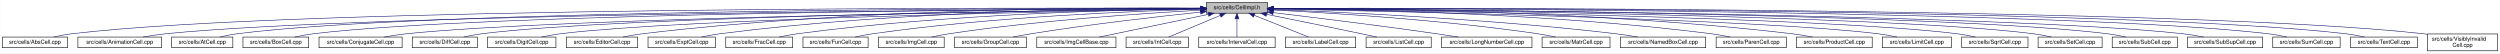
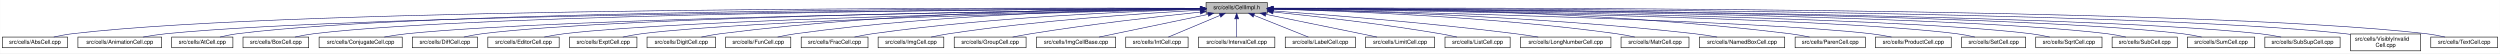
- <svg xmlns="http://www.w3.org/2000/svg" xmlns:xlink="http://www.w3.org/1999/xlink" width="4453pt" height="95pt" viewBox="0.00 0.00 4452.50 95.00">
+ <svg xmlns="http://www.w3.org/2000/svg" xmlns:xlink="http://www.w3.org/1999/xlink" width="4452pt" height="95pt" viewBox="0.00 0.00 4451.50 95.00">
  <g id="graph0" class="graph" transform="scale(1 1) rotate(0) translate(4 91)">
-     <polygon fill="white" stroke="transparent" points="-4,4 -4,-91 4448.5,-91 4448.5,4 -4,4" />
+     <polygon fill="white" stroke="transparent" points="-4,4 -4,-91 4447.5,-91 4447.5,4 -4,4" />
    <g id="node1" class="node">
      <g id="a_node1">
        <a xlink:title="Macros and types used only by cell implementations, not by cell users.">
-           <polygon fill="#bfbfbf" stroke="black" points="2144.5,-67.5 2144.5,-86.5 2253.5,-86.5 2253.5,-67.5 2144.5,-67.5" />
-           <text text-anchor="middle" x="2199" y="-74.5" font-family="Helvetica,sans-Serif" font-size="10.00">src/cells/CellImpl.h</text>
+           <polygon fill="#bfbfbf" stroke="black" points="2143.5,-67.5 2143.5,-86.5 2252.5,-86.5 2252.5,-67.5 2143.5,-67.5" />
+           <text text-anchor="middle" x="2198" y="-74.5" font-family="Helvetica,sans-Serif" font-size="10.00">src/cells/CellImpl.h</text>
        </a>
      </g>
    </g>
    <g id="node2" class="node">
      <g id="a_node2">
        <a xlink:href="AbsCell_8cpp.html" target="_top" xlink:title="This file defines the class AbsCell.">
          <polygon fill="white" stroke="black" points="0,-6 0,-25 116,-25 116,-6 0,-6" />
          <text text-anchor="middle" x="58" y="-13" font-family="Helvetica,sans-Serif" font-size="10.00">src/cells/AbsCell.cpp</text>
        </a>
      </g>
    </g>
    <g id="edge1" class="edge">
-       <path fill="none" stroke="midnightblue" d="M2134.12,-76.26C1828.21,-77.25 527.95,-78.53 125,-31 114.01,-29.7 102.16,-27.44 91.53,-25.07" />
-       <polygon fill="midnightblue" stroke="midnightblue" points="2134.17,-79.76 2144.16,-76.23 2134.15,-72.76 2134.17,-79.76" />
+       <path fill="none" stroke="midnightblue" d="M2133.15,-76.26C1827.39,-77.25 527.75,-78.51 125,-31 114.01,-29.7 102.16,-27.44 91.53,-25.07" />
+       <polygon fill="midnightblue" stroke="midnightblue" points="2133.2,-79.76 2143.18,-76.23 2133.17,-72.76 2133.2,-79.76" />
    </g>
    <g id="node3" class="node">
      <g id="a_node3">
        <a xlink:href="AnimationCell_8cpp.html" target="_top" xlink:title="This file defines the class AnimationCell.">
          <polygon fill="white" stroke="black" points="134.5,-6 134.5,-25 283.5,-25 283.5,-6 134.5,-6" />
          <text text-anchor="middle" x="209" y="-13" font-family="Helvetica,sans-Serif" font-size="10.00">src/cells/AnimationCell.cpp</text>
        </a>
      </g>
    </g>
    <g id="edge2" class="edge">
-       <path fill="none" stroke="midnightblue" d="M2133.81,-75.77C1842.83,-74.54 660.89,-67.37 292,-31 278.46,-29.67 263.81,-27.39 250.63,-25.03" />
-       <polygon fill="midnightblue" stroke="midnightblue" points="2134.17,-79.27 2144.19,-75.81 2134.2,-72.27 2134.17,-79.27" />
+       <path fill="none" stroke="midnightblue" d="M2132.84,-75.77C1842.02,-74.54 660.69,-67.35 292,-31 278.46,-29.67 263.81,-27.39 250.63,-25.03" />
+       <polygon fill="midnightblue" stroke="midnightblue" points="2133.2,-79.27 2143.22,-75.81 2133.23,-72.27 2133.2,-79.27" />
    </g>
    <g id="node4" class="node">
      <g id="a_node4">
        <a xlink:href="AtCell_8cpp.html" target="_top" xlink:title="This file defines the class AtCell.">
          <polygon fill="white" stroke="black" points="301.5,-6 301.5,-25 410.5,-25 410.5,-6 301.5,-6" />
          <text text-anchor="middle" x="356" y="-13" font-family="Helvetica,sans-Serif" font-size="10.00">src/cells/AtCell.cpp</text>
        </a>
      </g>
    </g>
    <g id="edge3" class="edge">
-       <path fill="none" stroke="midnightblue" d="M2134.04,-76.11C1855.48,-76.29 760.59,-74.18 419,-31 408.64,-29.69 397.5,-27.42 387.5,-25.06" />
-       <polygon fill="midnightblue" stroke="midnightblue" points="2134.38,-79.6 2144.38,-76.1 2134.38,-72.6 2134.38,-79.6" />
+       <path fill="none" stroke="midnightblue" d="M2133.08,-76.1C1854.67,-76.28 760.4,-74.16 419,-31 408.64,-29.69 397.5,-27.42 387.5,-25.06" />
+       <polygon fill="midnightblue" stroke="midnightblue" points="2133.41,-79.6 2143.41,-76.1 2133.41,-72.6 2133.41,-79.6" />
    </g>
    <g id="node5" class="node">
      <g id="a_node5">
        <a xlink:href="BoxCell_8cpp.html" target="_top" xlink:title="This file defines the class BoxCell.">
          <polygon fill="white" stroke="black" points="428.5,-6 428.5,-25 545.5,-25 545.5,-6 428.5,-6" />
          <text text-anchor="middle" x="487" y="-13" font-family="Helvetica,sans-Serif" font-size="10.00">src/cells/BoxCell.cpp</text>
        </a>
      </g>
    </g>
    <g id="edge4" class="edge">
-       <path fill="none" stroke="midnightblue" d="M2134.28,-75.81C1869.63,-74.78 868.87,-68.44 555,-31 543.85,-29.67 531.83,-27.39 521.04,-25.03" />
-       <polygon fill="midnightblue" stroke="midnightblue" points="2134.48,-79.31 2144.49,-75.85 2134.51,-72.31 2134.48,-79.31" />
+       <path fill="none" stroke="midnightblue" d="M2132.88,-75.81C1867.71,-74.77 868.51,-68.4 555,-31 543.85,-29.67 531.83,-27.39 521.04,-25.03" />
+       <polygon fill="midnightblue" stroke="midnightblue" points="2133.1,-79.31 2143.11,-75.84 2133.13,-72.31 2133.1,-79.31" />
    </g>
    <g id="node6" class="node">
      <g id="a_node6">
        <a xlink:href="ConjugateCell_8cpp.html" target="_top" xlink:title="This file defines the class ConjugateCell.">
          <polygon fill="white" stroke="black" points="564,-6 564,-25 712,-25 712,-6 564,-6" />
          <text text-anchor="middle" x="638" y="-13" font-family="Helvetica,sans-Serif" font-size="10.00">src/cells/ConjugateCell.cpp</text>
        </a>
      </g>
    </g>
    <g id="edge5" class="edge">
-       <path fill="none" stroke="midnightblue" d="M2134.02,-75.25C1886.3,-72.22 1001.1,-59.58 721,-31 707.61,-29.63 693.13,-27.38 680.06,-25.05" />
-       <polygon fill="midnightblue" stroke="midnightblue" points="2134.25,-78.76 2144.29,-75.38 2134.33,-71.76 2134.25,-78.76" />
+       <path fill="none" stroke="midnightblue" d="M2133.06,-75.25C1885.51,-72.22 1000.91,-59.57 721,-31 707.61,-29.63 693.13,-27.38 680.06,-25.05" />
+       <polygon fill="midnightblue" stroke="midnightblue" points="2133.29,-78.76 2143.33,-75.38 2133.37,-71.76 2133.29,-78.76" />
    </g>
    <g id="node7" class="node">
      <g id="a_node7">
        <a xlink:href="DiffCell_8cpp.html" target="_top" xlink:title="This file defines the class DiffCell.">
          <polygon fill="white" stroke="black" points="730,-6 730,-25 846,-25 846,-6 730,-6" />
          <text text-anchor="middle" x="788" y="-13" font-family="Helvetica,sans-Serif" font-size="10.00">src/cells/DiffCell.cpp</text>
        </a>
      </g>
    </g>
    <g id="edge6" class="edge">
-       <path fill="none" stroke="midnightblue" d="M2134.15,-75.37C1901.17,-72.88 1107,-62.23 855,-31 844.13,-29.65 832.42,-27.4 821.88,-25.07" />
-       <polygon fill="midnightblue" stroke="midnightblue" points="2134.45,-78.88 2144.49,-75.48 2134.53,-71.88 2134.45,-78.88" />
+       <path fill="none" stroke="midnightblue" d="M2133.15,-75.37C1900.28,-72.87 1106.8,-62.21 855,-31 844.13,-29.65 832.42,-27.4 821.88,-25.07" />
+       <polygon fill="midnightblue" stroke="midnightblue" points="2133.12,-78.87 2143.16,-75.48 2133.2,-71.87 2133.12,-78.87" />
    </g>
    <g id="node8" class="node">
      <g id="a_node8">
-         <a xlink:href="DigitCell_8cpp.html" target="_top" xlink:title="This file defines the class DigitCell.">
-           <polygon fill="white" stroke="black" points="864,-6 864,-25 986,-25 986,-6 864,-6" />
-           <text text-anchor="middle" x="925" y="-13" font-family="Helvetica,sans-Serif" font-size="10.00">src/cells/DigitCell.cpp</text>
+         <a xlink:href="EditorCell_8cpp.html" target="_top" xlink:title="This file defines the class EditorCell.">
+           <polygon fill="white" stroke="black" points="864.5,-6 864.5,-25 991.5,-25 991.5,-6 864.5,-6" />
+           <text text-anchor="middle" x="928" y="-13" font-family="Helvetica,sans-Serif" font-size="10.00">src/cells/EditorCell.cpp</text>
        </a>
      </g>
    </g>
    <g id="edge7" class="edge">
-       <path fill="none" stroke="midnightblue" d="M2134.1,-75C1917.19,-71.45 1218.46,-58.13 995,-31 983.67,-29.62 971.44,-27.36 960.42,-25.03" />
-       <polygon fill="midnightblue" stroke="midnightblue" points="2134.31,-78.51 2144.37,-75.17 2134.43,-71.51 2134.31,-78.51" />
+       <path fill="none" stroke="midnightblue" d="M2133.12,-74.92C1917.07,-71.1 1223.14,-57.07 1001,-31 989.19,-29.61 976.44,-27.35 964.96,-25.02" />
+       <polygon fill="midnightblue" stroke="midnightblue" points="2133.29,-78.42 2143.35,-75.1 2133.41,-71.42 2133.29,-78.42" />
    </g>
    <g id="node9" class="node">
      <g id="a_node9">
-         <a xlink:href="EditorCell_8cpp.html" target="_top" xlink:title="This file defines the class EditorCell.">
-           <polygon fill="white" stroke="black" points="1004.5,-6 1004.5,-25 1131.5,-25 1131.5,-6 1004.5,-6" />
-           <text text-anchor="middle" x="1068" y="-13" font-family="Helvetica,sans-Serif" font-size="10.00">src/cells/EditorCell.cpp</text>
+         <a xlink:href="ExptCell_8cpp.html" target="_top" xlink:title="This file defines the class ExptCell.">
+           <polygon fill="white" stroke="black" points="1010,-6 1010,-25 1130,-25 1130,-6 1010,-6" />
+           <text text-anchor="middle" x="1070" y="-13" font-family="Helvetica,sans-Serif" font-size="10.00">src/cells/ExptCell.cpp</text>
        </a>
      </g>
    </g>
    <g id="edge8" class="edge">
-       <path fill="none" stroke="midnightblue" d="M2134.21,-76.69C1968.36,-77.73 1515.13,-75.84 1141,-31 1129.33,-29.6 1116.73,-27.36 1105.34,-25.06" />
-       <polygon fill="midnightblue" stroke="midnightblue" points="2134.28,-80.19 2144.25,-76.63 2134.23,-73.19 2134.28,-80.19" />
+       <path fill="none" stroke="midnightblue" d="M2133.27,-74.65C1934.22,-70.27 1332.94,-55.33 1139,-31 1127.83,-29.6 1115.77,-27.33 1104.91,-25" />
+       <polygon fill="midnightblue" stroke="midnightblue" points="2133.21,-78.15 2143.29,-74.87 2133.36,-71.15 2133.21,-78.15" />
    </g>
    <g id="node10" class="node">
      <g id="a_node10">
-         <a xlink:href="ExptCell_8cpp.html" target="_top" xlink:title="This file defines the class ExptCell.">
-           <polygon fill="white" stroke="black" points="1150,-6 1150,-25 1270,-25 1270,-6 1150,-6" />
-           <text text-anchor="middle" x="1210" y="-13" font-family="Helvetica,sans-Serif" font-size="10.00">src/cells/ExptCell.cpp</text>
+         <a xlink:href="DigitCell_8cpp.html" target="_top" xlink:title="This file defines the class DigitCell.">
+           <polygon fill="white" stroke="black" points="1148,-6 1148,-25 1270,-25 1270,-6 1148,-6" />
+           <text text-anchor="middle" x="1209" y="-13" font-family="Helvetica,sans-Serif" font-size="10.00">src/cells/DigitCell.cpp</text>
        </a>
      </g>
    </g>
    <g id="edge9" class="edge">
-       <path fill="none" stroke="midnightblue" d="M2134.29,-76.34C1983.63,-76.38 1598,-72.06 1279,-31 1267.95,-29.58 1256.04,-27.33 1245.27,-25.03" />
-       <polygon fill="midnightblue" stroke="midnightblue" points="2134.3,-79.84 2144.29,-76.33 2134.29,-72.84 2134.3,-79.84" />
+       <path fill="none" stroke="midnightblue" d="M2132.91,-76.27C1982.12,-76.16 1597.39,-71.52 1279,-31 1267.8,-29.57 1255.71,-27.33 1244.79,-25.03" />
+       <polygon fill="midnightblue" stroke="midnightblue" points="2133.36,-79.77 2143.36,-76.28 2133.36,-72.77 2133.36,-79.77" />
    </g>
    <g id="node11" class="node">
      <g id="a_node11">
-         <a xlink:href="FracCell_8cpp.html" target="_top" xlink:title="This file defines the class FracCell.">
-           <polygon fill="white" stroke="black" points="1288.5,-6 1288.5,-25 1407.5,-25 1407.5,-6 1288.5,-6" />
-           <text text-anchor="middle" x="1348" y="-13" font-family="Helvetica,sans-Serif" font-size="10.00">src/cells/FracCell.cpp</text>
+         <a xlink:href="FunCell_8cpp.html" target="_top" xlink:title="This file defines the class FunCell.">
+           <polygon fill="white" stroke="black" points="1288,-6 1288,-25 1404,-25 1404,-6 1288,-6" />
+           <text text-anchor="middle" x="1346" y="-13" font-family="Helvetica,sans-Serif" font-size="10.00">src/cells/FunCell.cpp</text>
        </a>
      </g>
    </g>
    <g id="edge10" class="edge">
-       <path fill="none" stroke="midnightblue" d="M2134.09,-75.54C1999.7,-73.87 1681.4,-66.19 1417,-31 1406.08,-29.55 1394.31,-27.32 1383.64,-25.05" />
-       <polygon fill="midnightblue" stroke="midnightblue" points="2134.18,-79.04 2144.22,-75.66 2134.26,-72.04 2134.18,-79.04" />
+       <path fill="none" stroke="midnightblue" d="M2133.33,-75.69C1998.68,-74.31 1678.63,-67.13 1413,-31 1402.39,-29.56 1390.95,-27.34 1380.59,-25.06" />
+       <polygon fill="midnightblue" stroke="midnightblue" points="2133.44,-79.2 2143.47,-75.79 2133.51,-72.2 2133.44,-79.2" />
    </g>
    <g id="node12" class="node">
      <g id="a_node12">
-         <a xlink:href="FunCell_8cpp.html" target="_top" xlink:title="This file defines the class FunCell.">
-           <polygon fill="white" stroke="black" points="1426,-6 1426,-25 1542,-25 1542,-6 1426,-6" />
-           <text text-anchor="middle" x="1484" y="-13" font-family="Helvetica,sans-Serif" font-size="10.00">src/cells/FunCell.cpp</text>
+         <a xlink:href="FracCell_8cpp.html" target="_top" xlink:title="This file defines the class FracCell.">
+           <polygon fill="white" stroke="black" points="1422.5,-6 1422.5,-25 1541.5,-25 1541.5,-6 1422.5,-6" />
+           <text text-anchor="middle" x="1482" y="-13" font-family="Helvetica,sans-Serif" font-size="10.00">src/cells/FracCell.cpp</text>
        </a>
      </g>
    </g>
    <g id="edge11" class="edge">
-       <path fill="none" stroke="midnightblue" d="M2133.87,-74.57C2016.72,-71.32 1762.88,-61.12 1551,-31 1540.51,-29.51 1529.22,-27.3 1518.95,-25.06" />
-       <polygon fill="midnightblue" stroke="midnightblue" points="2134.01,-78.08 2144.1,-74.85 2134.2,-71.08 2134.01,-78.08" />
+       <path fill="none" stroke="midnightblue" d="M2132.88,-74.51C2015.74,-71.15 1761.92,-60.8 1550,-31 1539.36,-29.5 1527.9,-27.3 1517.48,-25.05" />
+       <polygon fill="midnightblue" stroke="midnightblue" points="2133.02,-78.01 2143.11,-74.79 2133.21,-71.01 2133.02,-78.01" />
    </g>
    <g id="node13" class="node">
      <g id="a_node13">
        <a xlink:href="ImgCell_8cpp.html" target="_top" xlink:title="This file defines the class ImgCell.">
-           <polygon fill="white" stroke="black" points="1560.5,-6 1560.5,-25 1677.5,-25 1677.5,-6 1560.5,-6" />
-           <text text-anchor="middle" x="1619" y="-13" font-family="Helvetica,sans-Serif" font-size="10.00">src/cells/ImgCell.cpp</text>
+           <polygon fill="white" stroke="black" points="1559.5,-6 1559.5,-25 1676.5,-25 1676.5,-6 1559.5,-6" />
+           <text text-anchor="middle" x="1618" y="-13" font-family="Helvetica,sans-Serif" font-size="10.00">src/cells/ImgCell.cpp</text>
        </a>
      </g>
    </g>
    <g id="edge12" class="edge">
-       <path fill="none" stroke="midnightblue" d="M2134.19,-72.85C2036.72,-67.54 1846.8,-54.97 1687,-31 1676.5,-29.42 1665.18,-27.22 1654.85,-25" />
-       <polygon fill="midnightblue" stroke="midnightblue" points="2134.01,-76.35 2144.18,-73.39 2134.38,-69.36 2134.01,-76.35" />
+       <path fill="none" stroke="midnightblue" d="M2133.19,-72.85C2035.72,-67.54 1845.8,-54.97 1686,-31 1675.5,-29.42 1664.18,-27.22 1653.85,-25" />
+       <polygon fill="midnightblue" stroke="midnightblue" points="2133.01,-76.35 2143.18,-73.39 2133.38,-69.36 2133.01,-76.35" />
    </g>
    <g id="node14" class="node">
      <g id="a_node14">
        <a xlink:href="GroupCell_8cpp.html" target="_top" xlink:title="This file defines the class GroupCell.">
-           <polygon fill="white" stroke="black" points="1696,-6 1696,-25 1824,-25 1824,-6 1696,-6" />
-           <text text-anchor="middle" x="1760" y="-13" font-family="Helvetica,sans-Serif" font-size="10.00">src/cells/GroupCell.cpp</text>
+           <polygon fill="white" stroke="black" points="1695,-6 1695,-25 1823,-25 1823,-6 1695,-6" />
+           <text text-anchor="middle" x="1759" y="-13" font-family="Helvetica,sans-Serif" font-size="10.00">src/cells/GroupCell.cpp</text>
        </a>
      </g>
    </g>
    <g id="edge13" class="edge">
-       <path fill="none" stroke="midnightblue" d="M2134.25,-69.5C2060.94,-61.8 1938.05,-47.87 1833,-31 1822.28,-29.28 1810.74,-27.13 1800.07,-25.01" />
-       <polygon fill="midnightblue" stroke="midnightblue" points="2133.95,-72.99 2144.26,-70.54 2134.67,-66.02 2133.95,-72.99" />
+       <path fill="none" stroke="midnightblue" d="M2133.25,-69.5C2059.94,-61.8 1937.05,-47.87 1832,-31 1821.28,-29.28 1809.74,-27.13 1799.07,-25.01" />
+       <polygon fill="midnightblue" stroke="midnightblue" points="2132.95,-72.99 2143.26,-70.54 2133.67,-66.02 2132.95,-72.99" />
    </g>
    <g id="node15" class="node">
      <g id="a_node15">
        <a xlink:href="ImgCellBase_8cpp.html" target="_top" xlink:title="This file defines the class ImgCellBase.">
-           <polygon fill="white" stroke="black" points="1842.5,-6 1842.5,-25 1983.5,-25 1983.5,-6 1842.5,-6" />
-           <text text-anchor="middle" x="1913" y="-13" font-family="Helvetica,sans-Serif" font-size="10.00">src/cells/ImgCellBase.cpp</text>
+           <polygon fill="white" stroke="black" points="1841.5,-6 1841.5,-25 1982.5,-25 1982.5,-6 1841.5,-6" />
+           <text text-anchor="middle" x="1912" y="-13" font-family="Helvetica,sans-Serif" font-size="10.00">src/cells/ImgCellBase.cpp</text>
        </a>
      </g>
    </g>
    <g id="edge14" class="edge">
-       <path fill="none" stroke="midnightblue" d="M2148.06,-65.4C2092.61,-53.87 2005.05,-35.65 1953.9,-25.01" />
-       <polygon fill="midnightblue" stroke="midnightblue" points="2147.52,-68.86 2158.02,-67.48 2148.95,-62.01 2147.52,-68.86" />
+       <path fill="none" stroke="midnightblue" d="M2147.06,-65.4C2091.61,-53.87 2004.05,-35.65 1952.9,-25.01" />
+       <polygon fill="midnightblue" stroke="midnightblue" points="2146.52,-68.86 2157.02,-67.48 2147.95,-62.01 2146.52,-68.86" />
    </g>
    <g id="node16" class="node">
      <g id="a_node16">
        <a xlink:href="IntCell_8cpp.html" target="_top" xlink:title="This file defines the class IntCell.">
-           <polygon fill="white" stroke="black" points="2001.5,-6 2001.5,-25 2112.5,-25 2112.5,-6 2001.5,-6" />
-           <text text-anchor="middle" x="2057" y="-13" font-family="Helvetica,sans-Serif" font-size="10.00">src/cells/IntCell.cpp</text>
+           <polygon fill="white" stroke="black" points="2000.5,-6 2000.5,-25 2111.5,-25 2111.5,-6 2000.5,-6" />
+           <text text-anchor="middle" x="2056" y="-13" font-family="Helvetica,sans-Serif" font-size="10.00">src/cells/IntCell.cpp</text>
        </a>
      </g>
    </g>
    <g id="edge15" class="edge">
-       <path fill="none" stroke="midnightblue" d="M2169.12,-63.48C2141.54,-51.92 2101.33,-35.08 2077.31,-25.01" />
-       <polygon fill="midnightblue" stroke="midnightblue" points="2168.08,-66.84 2178.65,-67.48 2170.78,-60.38 2168.08,-66.84" />
+       <path fill="none" stroke="midnightblue" d="M2168.12,-63.48C2140.54,-51.92 2100.33,-35.08 2076.31,-25.01" />
+       <polygon fill="midnightblue" stroke="midnightblue" points="2167.08,-66.84 2177.65,-67.48 2169.78,-60.38 2167.08,-66.84" />
    </g>
    <g id="node17" class="node">
      <g id="a_node17">
        <a xlink:href="IntervalCell_8cpp.html" target="_top" xlink:title="This file defines the class IntervalCell.">
-           <polygon fill="white" stroke="black" points="2131,-6 2131,-25 2267,-25 2267,-6 2131,-6" />
-           <text text-anchor="middle" x="2199" y="-13" font-family="Helvetica,sans-Serif" font-size="10.00">src/cells/IntervalCell.cpp</text>
+           <polygon fill="white" stroke="black" points="2130,-6 2130,-25 2266,-25 2266,-6 2130,-6" />
+           <text text-anchor="middle" x="2198" y="-13" font-family="Helvetica,sans-Serif" font-size="10.00">src/cells/IntervalCell.cpp</text>
        </a>
      </g>
    </g>
    <g id="edge16" class="edge">
-       <path fill="none" stroke="midnightblue" d="M2199,-57.32C2199,-46.5 2199,-33.4 2199,-25.01" />
-       <polygon fill="midnightblue" stroke="midnightblue" points="2195.5,-57.48 2199,-67.48 2202.5,-57.48 2195.5,-57.48" />
+       <path fill="none" stroke="midnightblue" d="M2198,-57.32C2198,-46.5 2198,-33.4 2198,-25.01" />
+       <polygon fill="midnightblue" stroke="midnightblue" points="2194.5,-57.48 2198,-67.48 2201.5,-57.48 2194.5,-57.48" />
    </g>
    <g id="node18" class="node">
      <g id="a_node18">
        <a xlink:href="LabelCell_8cpp.html" target="_top" xlink:title="This file defines the class LabelCell.">
-           <polygon fill="white" stroke="black" points="2285.5,-6 2285.5,-25 2410.5,-25 2410.5,-6 2285.5,-6" />
-           <text text-anchor="middle" x="2348" y="-13" font-family="Helvetica,sans-Serif" font-size="10.00">src/cells/LabelCell.cpp</text>
+           <polygon fill="white" stroke="black" points="2284.5,-6 2284.5,-25 2409.5,-25 2409.5,-6 2284.5,-6" />
+           <text text-anchor="middle" x="2347" y="-13" font-family="Helvetica,sans-Serif" font-size="10.00">src/cells/LabelCell.cpp</text>
        </a>
      </g>
    </g>
    <g id="edge17" class="edge">
-       <path fill="none" stroke="midnightblue" d="M2229.97,-63.63C2258.92,-52.07 2301.37,-35.12 2326.69,-25.01" />
-       <polygon fill="midnightblue" stroke="midnightblue" points="2228.34,-60.52 2220.35,-67.48 2230.93,-67.02 2228.34,-60.52" />
+       <path fill="none" stroke="midnightblue" d="M2228.97,-63.63C2257.92,-52.07 2300.37,-35.12 2325.69,-25.01" />
+       <polygon fill="midnightblue" stroke="midnightblue" points="2227.34,-60.52 2219.35,-67.48 2229.93,-67.02 2227.34,-60.52" />
    </g>
    <g id="node19" class="node">
      <g id="a_node19">
-         <a xlink:href="ListCell_8cpp.html" target="_top" xlink:title="This file defines the class ListCell.">
-           <polygon fill="white" stroke="black" points="2429,-6 2429,-25 2545,-25 2545,-6 2429,-6" />
-           <text text-anchor="middle" x="2487" y="-13" font-family="Helvetica,sans-Serif" font-size="10.00">src/cells/ListCell.cpp</text>
+         <a xlink:href="LimitCell_8cpp.html" target="_top" xlink:title="This file defines the class LimitCell.">
+           <polygon fill="white" stroke="black" points="2427.5,-6 2427.5,-25 2550.5,-25 2550.5,-6 2427.5,-6" />
+           <text text-anchor="middle" x="2489" y="-13" font-family="Helvetica,sans-Serif" font-size="10.00">src/cells/LimitCell.cpp</text>
        </a>
      </g>
    </g>
    <g id="edge18" class="edge">
-       <path fill="none" stroke="midnightblue" d="M2251.88,-65.42C2296.68,-56.42 2362.59,-43.06 2420,-31 2429.08,-29.09 2438.85,-27 2448.05,-25.01" />
-       <polygon fill="midnightblue" stroke="midnightblue" points="2250.93,-62.04 2241.81,-67.44 2252.31,-68.91 2250.93,-62.04" />
+       <path fill="none" stroke="midnightblue" d="M2250.02,-65.46C2294.82,-56.37 2361.18,-42.88 2419,-31 2428.36,-29.08 2438.42,-27 2447.92,-25.03" />
+       <polygon fill="midnightblue" stroke="midnightblue" points="2249.07,-62.08 2239.96,-67.5 2250.46,-68.94 2249.07,-62.08" />
    </g>
    <g id="node20" class="node">
      <g id="a_node20">
-         <a xlink:href="LongNumberCell_8cpp.html" target="_top" xlink:title="This file defines the class LongNumberCell.">
-           <polygon fill="white" stroke="black" points="2563.5,-6 2563.5,-25 2724.5,-25 2724.5,-6 2563.5,-6" />
-           <text text-anchor="middle" x="2644" y="-13" font-family="Helvetica,sans-Serif" font-size="10.00">src/cells/LongNumberCell.cpp</text>
+         <a xlink:href="ListCell_8cpp.html" target="_top" xlink:title="This file defines the class ListCell.">
+           <polygon fill="white" stroke="black" points="2569,-6 2569,-25 2685,-25 2685,-6 2569,-6" />
+           <text text-anchor="middle" x="2627" y="-13" font-family="Helvetica,sans-Serif" font-size="10.00">src/cells/ListCell.cpp</text>
        </a>
      </g>
    </g>
    <g id="edge19" class="edge">
-       <path fill="none" stroke="midnightblue" d="M2263.67,-68.47C2334.89,-60.01 2452.75,-45.57 2554,-31 2566.69,-29.17 2580.36,-27.05 2593.12,-25" />
-       <polygon fill="midnightblue" stroke="midnightblue" points="2263.03,-65.02 2253.51,-69.67 2263.85,-71.97 2263.03,-65.02" />
+       <path fill="none" stroke="midnightblue" d="M2263.17,-69.67C2335.84,-62.21 2456.75,-48.55 2560,-31 2569.86,-29.32 2580.46,-27.19 2590.25,-25.07" />
+       <polygon fill="midnightblue" stroke="midnightblue" points="2262.4,-66.23 2252.8,-70.73 2263.11,-73.2 2262.4,-66.23" />
    </g>
    <g id="node21" class="node">
      <g id="a_node21">
-         <a xlink:href="MatrCell_8cpp.html" target="_top" xlink:title="This file defines the class MatrCell.">
-           <polygon fill="white" stroke="black" points="2742.5,-6 2742.5,-25 2863.5,-25 2863.5,-6 2742.5,-6" />
-           <text text-anchor="middle" x="2803" y="-13" font-family="Helvetica,sans-Serif" font-size="10.00">src/cells/MatrCell.cpp</text>
+         <a xlink:href="LongNumberCell_8cpp.html" target="_top" xlink:title="This file defines the class LongNumberCell.">
+           <polygon fill="white" stroke="black" points="2703.5,-6 2703.5,-25 2864.5,-25 2864.5,-6 2703.5,-6" />
+           <text text-anchor="middle" x="2784" y="-13" font-family="Helvetica,sans-Serif" font-size="10.00">src/cells/LongNumberCell.cpp</text>
        </a>
      </g>
    </g>
    <g id="edge20" class="edge">
-       <path fill="none" stroke="midnightblue" d="M2263.58,-73.14C2364.44,-68.1 2565.26,-55.73 2734,-31 2744.66,-29.44 2756.14,-27.24 2766.62,-25.02" />
-       <polygon fill="midnightblue" stroke="midnightblue" points="2263.37,-69.65 2253.55,-73.63 2263.71,-76.64 2263.37,-69.65" />
+       <path fill="none" stroke="midnightblue" d="M2262.83,-71.56C2357.7,-64.73 2539.84,-50.39 2694,-31 2707.35,-29.32 2721.75,-27.16 2735.04,-25.02" />
+       <polygon fill="midnightblue" stroke="midnightblue" points="2262.54,-68.07 2252.81,-72.27 2263.04,-75.05 2262.54,-68.07" />
    </g>
    <g id="node22" class="node">
      <g id="a_node22">
-         <a xlink:href="NamedBoxCell_8cpp.html" target="_top" xlink:title="This file defines the class NamedBoxCell.">
-           <polygon fill="white" stroke="black" points="2882,-6 2882,-25 3034,-25 3034,-6 2882,-6" />
-           <text text-anchor="middle" x="2958" y="-13" font-family="Helvetica,sans-Serif" font-size="10.00">src/cells/NamedBoxCell.cpp</text>
+         <a xlink:href="MatrCell_8cpp.html" target="_top" xlink:title="This file defines the class MatrCell.">
+           <polygon fill="white" stroke="black" points="2882.5,-6 2882.5,-25 3003.5,-25 3003.5,-6 2882.5,-6" />
+           <text text-anchor="middle" x="2943" y="-13" font-family="Helvetica,sans-Serif" font-size="10.00">src/cells/MatrCell.cpp</text>
        </a>
      </g>
    </g>
    <g id="edge21" class="edge">
-       <path fill="none" stroke="midnightblue" d="M2263.93,-73.87C2384.36,-69.44 2650.35,-57.35 2873,-31 2886.08,-29.45 2900.21,-27.25 2913.13,-25.04" />
-       <polygon fill="midnightblue" stroke="midnightblue" points="2263.64,-70.38 2253.78,-74.24 2263.9,-77.38 2263.64,-70.38" />
+       <path fill="none" stroke="midnightblue" d="M2262.77,-74.72C2383.51,-71.65 2650.95,-61.7 2874,-31 2884.79,-29.51 2896.42,-27.31 2907,-25.06" />
+       <polygon fill="midnightblue" stroke="midnightblue" points="2262.5,-71.22 2252.59,-74.97 2262.67,-78.22 2262.5,-71.22" />
    </g>
    <g id="node23" class="node">
      <g id="a_node23">
-         <a xlink:href="ParenCell_8cpp.html" target="_top" xlink:title="This file defines the class ParenCell.">
-           <polygon fill="white" stroke="black" points="3052.5,-6 3052.5,-25 3177.5,-25 3177.5,-6 3052.5,-6" />
-           <text text-anchor="middle" x="3115" y="-13" font-family="Helvetica,sans-Serif" font-size="10.00">src/cells/ParenCell.cpp</text>
+         <a xlink:href="NamedBoxCell_8cpp.html" target="_top" xlink:title="This file defines the class NamedBoxCell.">
+           <polygon fill="white" stroke="black" points="3022,-6 3022,-25 3174,-25 3174,-6 3022,-6" />
+           <text text-anchor="middle" x="3098" y="-13" font-family="Helvetica,sans-Serif" font-size="10.00">src/cells/NamedBoxCell.cpp</text>
        </a>
      </g>
    </g>
    <g id="edge22" class="edge">
-       <path fill="none" stroke="midnightblue" d="M2263.81,-75.75C2405.64,-74.5 2753.99,-67.61 3043,-31 3054.38,-29.56 3066.66,-27.34 3077.8,-25.06" />
-       <polygon fill="midnightblue" stroke="midnightblue" points="2263.52,-72.25 2253.55,-75.83 2263.58,-79.25 2263.52,-72.25" />
+       <path fill="none" stroke="midnightblue" d="M2262.95,-74.92C2401.29,-72.07 2735.08,-62.27 3013,-31 3026.24,-29.51 3040.55,-27.3 3053.58,-25.06" />
+       <polygon fill="midnightblue" stroke="midnightblue" points="2262.47,-71.43 2252.54,-75.13 2262.61,-78.43 2262.47,-71.43" />
    </g>
    <g id="node24" class="node">
      <g id="a_node24">
-         <a xlink:href="ProductCell_8cpp.html" target="_top" xlink:title="This file defines the class ProductCell.">
-           <polygon fill="white" stroke="black" points="3195.5,-6 3195.5,-25 3330.5,-25 3330.5,-6 3195.5,-6" />
-           <text text-anchor="middle" x="3263" y="-13" font-family="Helvetica,sans-Serif" font-size="10.00">src/cells/ProductCell.cpp</text>
+         <a xlink:href="ParenCell_8cpp.html" target="_top" xlink:title="This file defines the class ParenCell.">
+           <polygon fill="white" stroke="black" points="3192.5,-6 3192.5,-25 3317.5,-25 3317.5,-6 3192.5,-6" />
+           <text text-anchor="middle" x="3255" y="-13" font-family="Helvetica,sans-Serif" font-size="10.00">src/cells/ParenCell.cpp</text>
        </a>
      </g>
    </g>
    <g id="edge23" class="edge">
-       <path fill="none" stroke="midnightblue" d="M2263.61,-76.25C2421.73,-76.15 2840.54,-71.73 3187,-31 3199.14,-29.57 3212.25,-27.33 3224.11,-25.03" />
-       <polygon fill="midnightblue" stroke="midnightblue" points="2263.58,-72.75 2253.58,-76.25 2263.58,-79.75 2263.58,-72.75" />
+       <path fill="none" stroke="midnightblue" d="M2262.73,-76.46C2420.64,-76.84 2838.01,-73.37 3183,-31 3194.52,-29.59 3206.94,-27.34 3218.18,-25.04" />
+       <polygon fill="midnightblue" stroke="midnightblue" points="2262.71,-72.96 2252.7,-76.43 2262.69,-79.96 2262.71,-72.96" />
    </g>
    <g id="node25" class="node">
      <g id="a_node25">
-         <a xlink:href="LimitCell_8cpp.html" target="_top" xlink:title="This file defines the class LimitCell.">
-           <polygon fill="white" stroke="black" points="3348.5,-6 3348.5,-25 3471.5,-25 3471.5,-6 3348.5,-6" />
-           <text text-anchor="middle" x="3410" y="-13" font-family="Helvetica,sans-Serif" font-size="10.00">src/cells/LimitCell.cpp</text>
+         <a xlink:href="ProductCell_8cpp.html" target="_top" xlink:title="This file defines the class ProductCell.">
+           <polygon fill="white" stroke="black" points="3335.5,-6 3335.5,-25 3470.5,-25 3470.5,-6 3335.5,-6" />
+           <text text-anchor="middle" x="3403" y="-13" font-family="Helvetica,sans-Serif" font-size="10.00">src/cells/ProductCell.cpp</text>
        </a>
      </g>
    </g>
    <g id="edge24" class="edge">
-       <path fill="none" stroke="midnightblue" d="M2264.02,-74.85C2473.52,-70.91 3129.44,-56.78 3340,-31 3351.33,-29.61 3363.56,-27.35 3374.58,-25.02" />
-       <polygon fill="midnightblue" stroke="midnightblue" points="2263.73,-71.35 2253.8,-75.04 2263.86,-78.35 2263.73,-71.35" />
+       <path fill="none" stroke="midnightblue" d="M2262.68,-74.69C2470.31,-70.28 3118.58,-54.9 3327,-31 3339.14,-29.61 3352.26,-27.37 3364.12,-25.07" />
+       <polygon fill="midnightblue" stroke="midnightblue" points="2262.47,-71.19 2252.54,-74.9 2262.62,-78.19 2262.47,-71.19" />
    </g>
    <g id="node26" class="node">
      <g id="a_node26">
-         <a xlink:href="SqrtCell_8cpp.html" target="_top" xlink:title="This file defines the class SqrtCell.">
-           <polygon fill="white" stroke="black" points="3490,-6 3490,-25 3608,-25 3608,-6 3490,-6" />
-           <text text-anchor="middle" x="3549" y="-13" font-family="Helvetica,sans-Serif" font-size="10.00">src/cells/SqrtCell.cpp</text>
+         <a xlink:href="SetCell_8cpp.html" target="_top" xlink:title="This file defines the class SetCell.">
+           <polygon fill="white" stroke="black" points="3489,-6 3489,-25 3603,-25 3603,-6 3489,-6" />
+           <text text-anchor="middle" x="3546" y="-13" font-family="Helvetica,sans-Serif" font-size="10.00">src/cells/SetCell.cpp</text>
        </a>
      </g>
    </g>
    <g id="edge25" class="edge">
-       <path fill="none" stroke="midnightblue" d="M2263.52,-75.23C2489.08,-72.3 3241.54,-60.5 3481,-31 3492.02,-29.64 3503.9,-27.39 3514.6,-25.06" />
-       <polygon fill="midnightblue" stroke="midnightblue" points="2263.46,-71.73 2253.5,-75.36 2263.55,-78.73 2263.46,-71.73" />
+       <path fill="none" stroke="midnightblue" d="M2262.53,-75.28C2488.11,-72.53 3240.63,-61.24 3480,-31 3490.71,-29.65 3502.24,-27.39 3512.63,-25.06" />
+       <polygon fill="midnightblue" stroke="midnightblue" points="2262.46,-71.78 2252.51,-75.4 2262.55,-78.78 2262.46,-71.78" />
    </g>
    <g id="node27" class="node">
      <g id="a_node27">
-         <a xlink:href="SetCell_8cpp.html" target="_top" xlink:title="This file defines the class SetCell.">
-           <polygon fill="white" stroke="black" points="3626,-6 3626,-25 3740,-25 3740,-6 3626,-6" />
-           <text text-anchor="middle" x="3683" y="-13" font-family="Helvetica,sans-Serif" font-size="10.00">src/cells/SetCell.cpp</text>
+         <a xlink:href="SqrtCell_8cpp.html" target="_top" xlink:title="This file defines the class SqrtCell.">
+           <polygon fill="white" stroke="black" points="3621,-6 3621,-25 3739,-25 3739,-6 3621,-6" />
+           <text text-anchor="middle" x="3680" y="-13" font-family="Helvetica,sans-Serif" font-size="10.00">src/cells/SqrtCell.cpp</text>
        </a>
      </g>
    </g>
    <g id="edge26" class="edge">
-       <path fill="none" stroke="midnightblue" d="M2263.81,-75.53C2504.92,-73.54 3349.84,-64.3 3617,-31 3627.83,-29.65 3639.5,-27.37 3649.97,-25.01" />
-       <polygon fill="midnightblue" stroke="midnightblue" points="2263.77,-72.03 2253.8,-75.61 2263.83,-79.03 2263.77,-72.03" />
+       <path fill="none" stroke="midnightblue" d="M2262.98,-75.47C2503.87,-73.27 3345.63,-63.38 3612,-31 3623.14,-29.65 3635.17,-27.36 3645.96,-25" />
+       <polygon fill="midnightblue" stroke="midnightblue" points="2262.61,-71.97 2252.64,-75.56 2262.67,-78.97 2262.61,-71.97" />
    </g>
    <g id="node28" class="node">
      <g id="a_node28">
        <a xlink:href="SubCell_8cpp.html" target="_top" xlink:title="This file defines the class SubCell.">
-           <polygon fill="white" stroke="black" points="3758,-6 3758,-25 3874,-25 3874,-6 3758,-6" />
-           <text text-anchor="middle" x="3816" y="-13" font-family="Helvetica,sans-Serif" font-size="10.00">src/cells/SubCell.cpp</text>
+           <polygon fill="white" stroke="black" points="3757,-6 3757,-25 3873,-25 3873,-6 3757,-6" />
+           <text text-anchor="middle" x="3815" y="-13" font-family="Helvetica,sans-Serif" font-size="10.00">src/cells/SubCell.cpp</text>
        </a>
      </g>
    </g>
    <g id="edge27" class="edge">
-       <path fill="none" stroke="midnightblue" d="M2263.78,-75.71C2518.88,-74.32 3454.61,-66.82 3749,-31 3759.99,-29.66 3771.83,-27.38 3782.47,-25.02" />
-       <polygon fill="midnightblue" stroke="midnightblue" points="2263.54,-72.21 2253.56,-75.76 2263.58,-79.21 2263.54,-72.21" />
+       <path fill="none" stroke="midnightblue" d="M2262.78,-75.71C2517.88,-74.32 3453.61,-66.82 3748,-31 3758.99,-29.66 3770.83,-27.38 3781.47,-25.02" />
+       <polygon fill="midnightblue" stroke="midnightblue" points="2262.54,-72.21 2252.56,-75.76 2262.58,-79.21 2262.54,-72.21" />
    </g>
    <g id="node29" class="node">
      <g id="a_node29">
-         <a xlink:href="SubSupCell_8cpp.html" target="_top" xlink:title="This file defines the class SubSupCell.">
-           <polygon fill="white" stroke="black" points="3892,-6 3892,-25 4026,-25 4026,-6 3892,-6" />
-           <text text-anchor="middle" x="3959" y="-13" font-family="Helvetica,sans-Serif" font-size="10.00">src/cells/SubSupCell.cpp</text>
+         <a xlink:href="SumCell_8cpp.html" target="_top" xlink:title="This file defines the class SumCell.">
+           <polygon fill="white" stroke="black" points="3891,-6 3891,-25 4011,-25 4011,-6 3891,-6" />
+           <text text-anchor="middle" x="3951" y="-13" font-family="Helvetica,sans-Serif" font-size="10.00">src/cells/SumCell.cpp</text>
        </a>
      </g>
    </g>
    <g id="edge28" class="edge">
-       <path fill="none" stroke="midnightblue" d="M2263.92,-75.67C2532.85,-74.09 3560.55,-65.84 3883,-31 3895.42,-29.66 3908.85,-27.38 3920.91,-25.02" />
-       <polygon fill="midnightblue" stroke="midnightblue" points="2263.53,-72.17 2253.55,-75.73 2263.57,-79.17 2263.53,-72.17" />
+       <path fill="none" stroke="midnightblue" d="M2262.93,-75.83C2531.94,-74.89 3559.89,-68.83 3882,-31 3893.31,-29.67 3905.5,-27.4 3916.45,-25.03" />
+       <polygon fill="midnightblue" stroke="midnightblue" points="2262.55,-72.33 2252.56,-75.87 2262.57,-79.33 2262.55,-72.33" />
    </g>
    <g id="node30" class="node">
      <g id="a_node30">
-         <a xlink:href="SumCell_8cpp.html" target="_top" xlink:title="This file defines the class SumCell.">
-           <polygon fill="white" stroke="black" points="4044,-6 4044,-25 4164,-25 4164,-6 4044,-6" />
-           <text text-anchor="middle" x="4104" y="-13" font-family="Helvetica,sans-Serif" font-size="10.00">src/cells/SumCell.cpp</text>
+         <a xlink:href="SubSupCell_8cpp.html" target="_top" xlink:title="This file defines the class SubSupCell.">
+           <polygon fill="white" stroke="black" points="4029,-6 4029,-25 4163,-25 4163,-6 4029,-6" />
+           <text text-anchor="middle" x="4096" y="-13" font-family="Helvetica,sans-Serif" font-size="10.00">src/cells/SubSupCell.cpp</text>
        </a>
      </g>
    </g>
    <g id="edge29" class="edge">
-       <path fill="none" stroke="midnightblue" d="M2263.66,-76C2547.09,-75.75 3681.29,-72.15 4035,-31 4046.31,-29.68 4058.51,-27.41 4069.46,-25.05" />
-       <polygon fill="midnightblue" stroke="midnightblue" points="2263.54,-72.5 2253.55,-76.01 2263.55,-79.5 2263.54,-72.5" />
+       <path fill="none" stroke="midnightblue" d="M2262.62,-75.82C2544.59,-74.84 3668.82,-68.58 4020,-31 4032.42,-29.67 4045.85,-27.39 4057.91,-25.03" />
+       <polygon fill="midnightblue" stroke="midnightblue" points="2262.54,-72.32 2252.55,-75.86 2262.56,-79.32 2262.54,-72.32" />
    </g>
    <g id="node31" class="node">
      <g id="a_node31">
-         <a xlink:href="TextCell_8cpp.html" target="_top" xlink:title="This file defines the class TextCell.">
-           <polygon fill="white" stroke="black" points="4182.5,-6 4182.5,-25 4301.5,-25 4301.5,-6 4182.5,-6" />
-           <text text-anchor="middle" x="4242" y="-13" font-family="Helvetica,sans-Serif" font-size="10.00">src/cells/TextCell.cpp</text>
+         <a xlink:href="VisiblyInvalidCell_8cpp.html" target="_top" xlink:title="This file defines the class VisiblyInvalidCell.">
+           <polygon fill="white" stroke="black" points="4181.5,-0.5 4181.5,-30.5 4306.5,-30.5 4306.5,-0.5 4181.5,-0.5" />
+           <text text-anchor="start" x="4189.5" y="-18.5" font-family="Helvetica,sans-Serif" font-size="10.00">src/cells/VisiblyInvalid</text>
+           <text text-anchor="middle" x="4244" y="-7.5" font-family="Helvetica,sans-Serif" font-size="10.00">Cell.cpp</text>
        </a>
      </g>
    </g>
    <g id="edge30" class="edge">
-       <path fill="none" stroke="midnightblue" d="M2264.09,-76.13C2561.23,-76.47 3790.81,-75.13 4173,-31 4184.31,-29.69 4196.51,-27.42 4207.46,-25.06" />
-       <polygon fill="midnightblue" stroke="midnightblue" points="2263.92,-72.63 2253.92,-76.12 2263.91,-79.63 2263.92,-72.63" />
+       <path fill="none" stroke="midnightblue" d="M2263.08,-76.06C2560.19,-76.07 3789.63,-73.53 4172,-31 4175.04,-30.66 4178.15,-30.26 4181.27,-29.81" />
+       <polygon fill="midnightblue" stroke="midnightblue" points="2262.91,-72.56 2252.91,-76.05 2262.91,-79.56 2262.91,-72.56" />
    </g>
    <g id="node32" class="node">
      <g id="a_node32">
-         <a xlink:href="VisiblyInvalidCell_8cpp.html" target="_top" xlink:title="This file defines the class VisiblyInvalidCell.">
-           <polygon fill="white" stroke="black" points="4319.5,-0.5 4319.5,-30.5 4444.5,-30.5 4444.5,-0.5 4319.5,-0.5" />
-           <text text-anchor="start" x="4327.5" y="-18.5" font-family="Helvetica,sans-Serif" font-size="10.00">src/cells/VisiblyInvalid</text>
-           <text text-anchor="middle" x="4382" y="-7.5" font-family="Helvetica,sans-Serif" font-size="10.00">Cell.cpp</text>
+         <a xlink:href="TextCell_8cpp.html" target="_top" xlink:title="This file defines the class TextCell.">
+           <polygon fill="white" stroke="black" points="4324.5,-6 4324.5,-25 4443.5,-25 4443.5,-6 4324.5,-6" />
+           <text text-anchor="middle" x="4384" y="-13" font-family="Helvetica,sans-Serif" font-size="10.00">src/cells/TextCell.cpp</text>
        </a>
      </g>
    </g>
    <g id="edge31" class="edge">
-       <path fill="none" stroke="midnightblue" d="M2264.03,-76.19C2573.61,-76.87 3899.94,-76.97 4311,-31 4313.75,-30.69 4316.55,-30.33 4319.38,-29.93" />
-       <polygon fill="midnightblue" stroke="midnightblue" points="2263.89,-72.69 2253.88,-76.17 2263.87,-79.69 2263.89,-72.69" />
+       <path fill="none" stroke="midnightblue" d="M2262.72,-76.27C2572.26,-77.32 3903.75,-78.9 4316,-31 4327.15,-29.7 4339.17,-27.44 4349.96,-25.07" />
+       <polygon fill="midnightblue" stroke="midnightblue" points="2262.58,-72.77 2252.57,-76.24 2262.56,-79.77 2262.58,-72.77" />
    </g>
  </g>
</svg>
